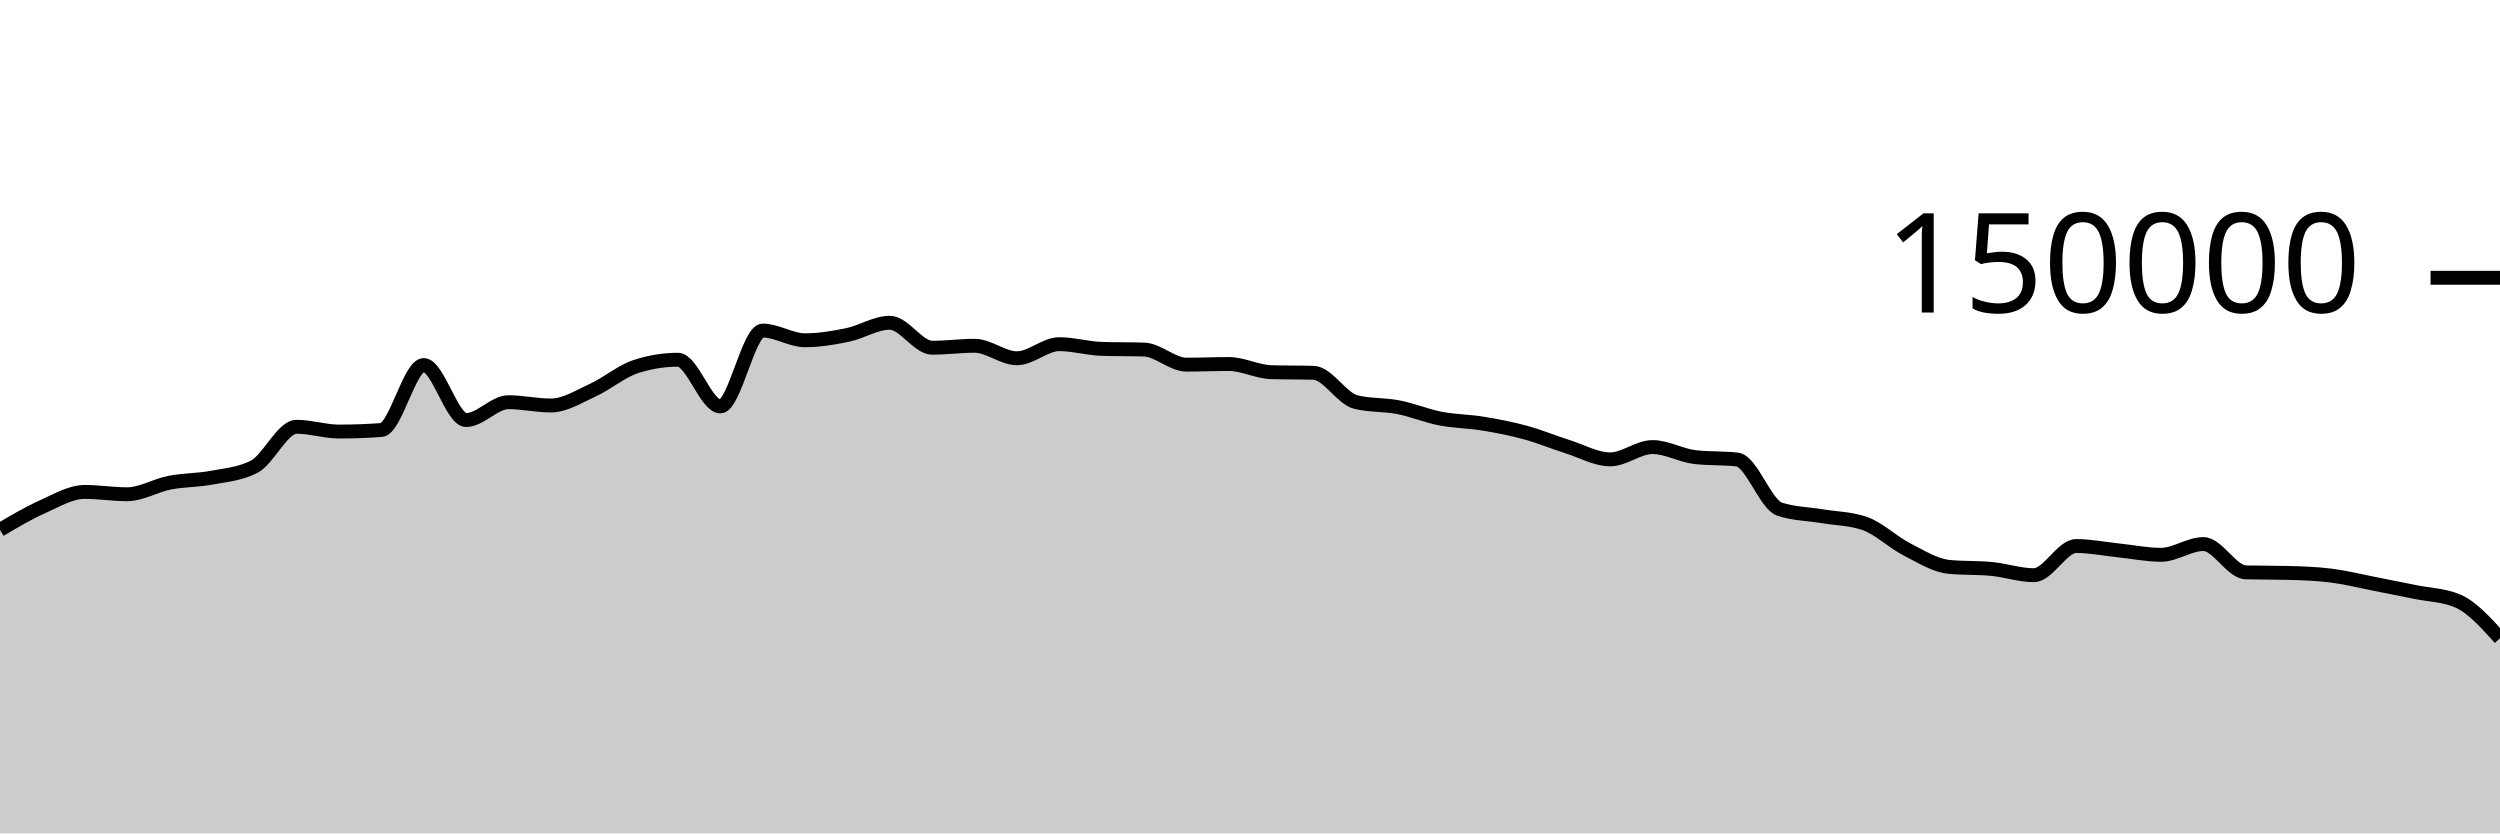
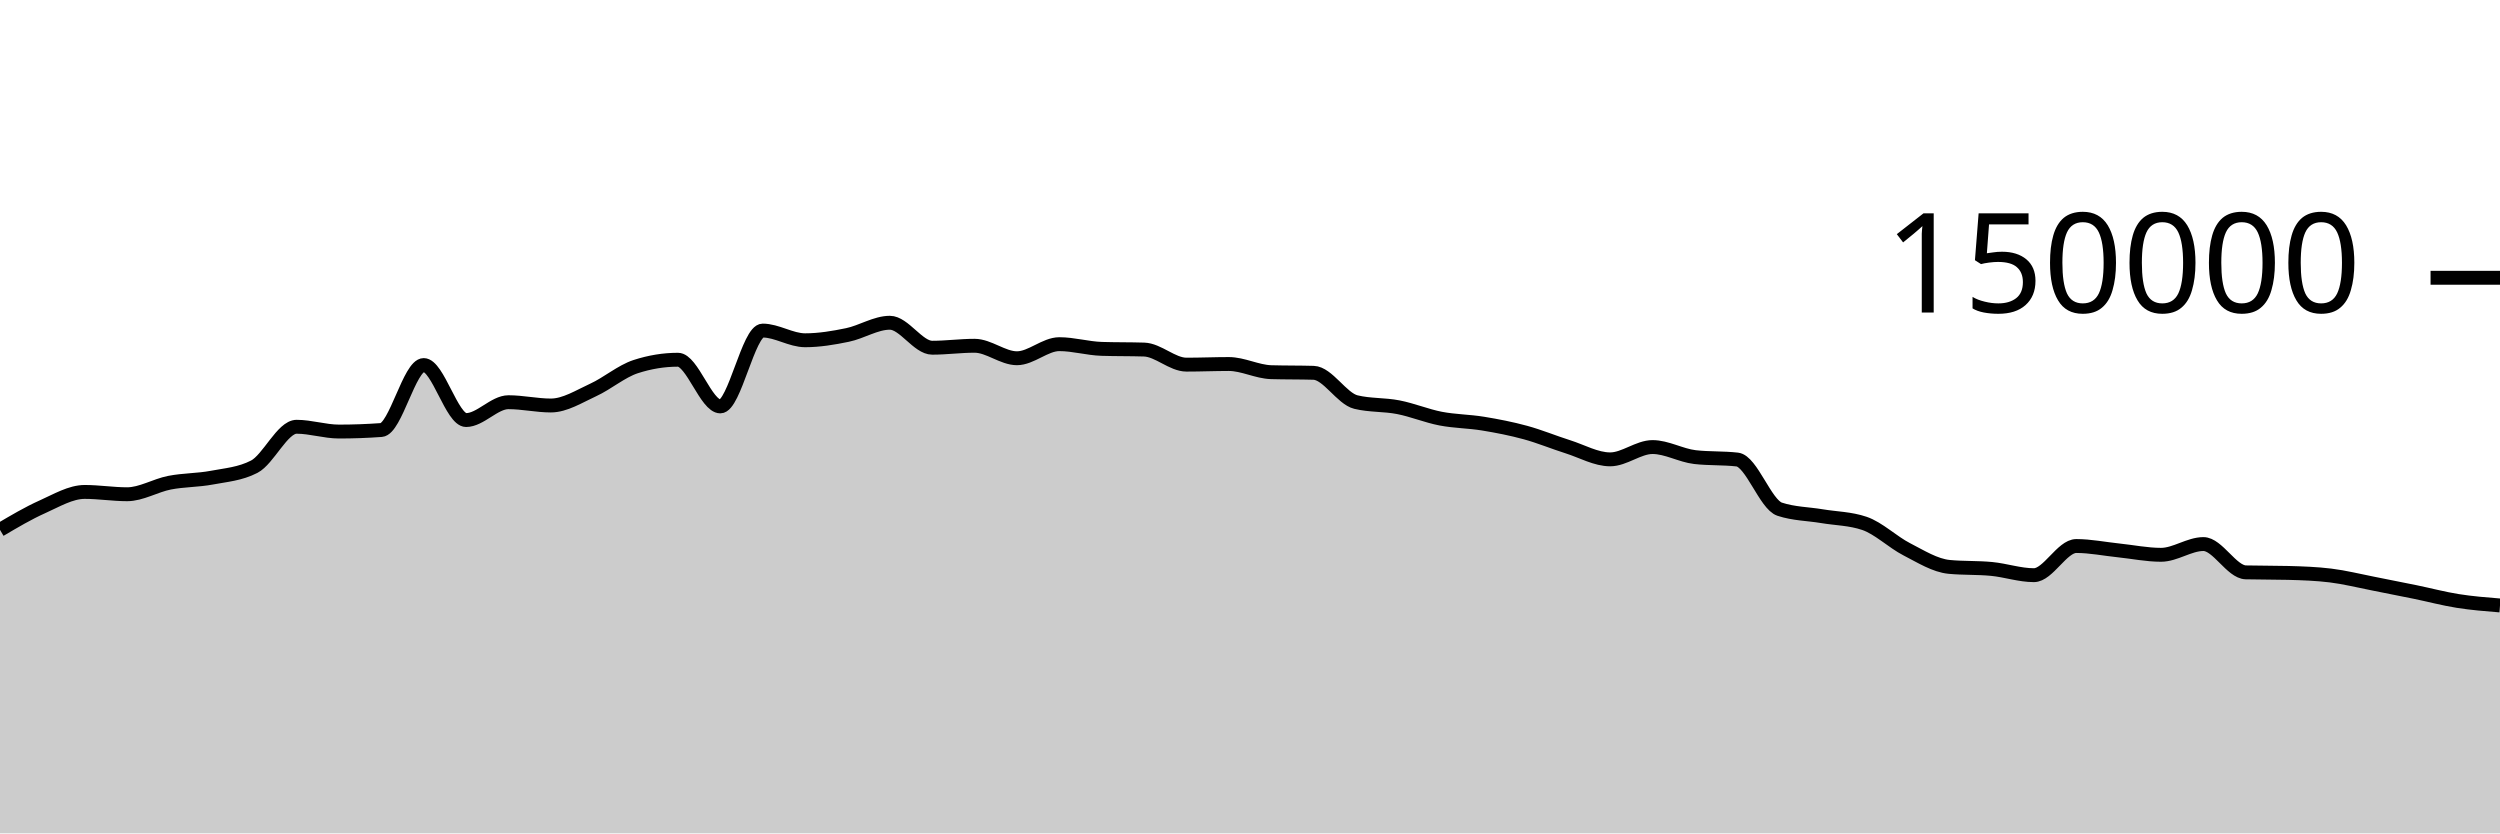
<svg xmlns="http://www.w3.org/2000/svg" viewBox="0 0 180 60">
  <g transform="translate(0,20)">
-     <path class="area" fill="rgba(0, 0, 0, 0.2)" d="M0,18.15C1.017,17.548,2.034,16.946,3.051,16.491C4.068,16.036,5.085,15.419,6.102,15.419C7.119,15.419,8.136,15.586,9.153,15.586C10.169,15.586,11.186,14.954,12.203,14.755C13.22,14.556,14.237,14.583,15.254,14.391C16.271,14.199,17.288,14.128,18.305,13.603C19.322,13.077,20.339,10.727,21.356,10.727C22.373,10.727,23.39,11.072,24.407,11.072C25.424,11.072,26.441,11.035,27.458,10.961C28.475,10.886,29.492,6.283,30.508,6.283C31.525,6.283,32.542,10.244,33.559,10.244C34.576,10.244,35.593,8.959,36.61,8.959C37.627,8.959,38.644,9.196,39.661,9.196C40.678,9.196,41.695,8.541,42.712,8.075C43.729,7.609,44.746,6.731,45.763,6.399C46.78,6.067,47.797,5.901,48.814,5.901C49.831,5.901,50.847,9.262,51.864,9.262C52.881,9.262,53.898,3.801,54.915,3.801C55.932,3.801,56.949,4.499,57.966,4.499C58.983,4.499,60,4.329,61.017,4.118C62.034,3.908,63.051,3.238,64.068,3.238C65.085,3.238,66.102,5.036,67.119,5.036C68.136,5.036,69.153,4.895,70.169,4.895C71.186,4.895,72.203,5.794,73.22,5.794C74.237,5.794,75.254,4.78,76.271,4.78C77.288,4.78,78.305,5.087,79.322,5.119C80.339,5.152,81.356,5.136,82.373,5.168C83.39,5.2,84.407,6.254,85.424,6.254C86.441,6.254,87.458,6.209,88.475,6.209C89.492,6.209,90.508,6.767,91.525,6.797C92.542,6.827,93.559,6.812,94.576,6.842C95.593,6.872,96.61,8.704,97.627,8.95C98.644,9.197,99.661,9.121,100.678,9.32C101.695,9.518,102.712,9.944,103.729,10.141C104.746,10.337,105.763,10.334,106.78,10.501C107.797,10.668,108.814,10.865,109.831,11.143C110.847,11.42,111.864,11.845,112.881,12.166C113.898,12.488,114.915,13.074,115.932,13.074C116.949,13.074,117.966,12.188,118.983,12.188C120,12.188,121.017,12.793,122.034,12.911C123.051,13.029,124.068,12.97,125.085,13.087C126.102,13.205,127.119,16.326,128.136,16.662C129.153,16.998,130.169,16.996,131.186,17.166C132.203,17.336,133.22,17.338,134.237,17.683C135.254,18.028,136.271,19.027,137.288,19.549C138.305,20.072,139.322,20.718,140.339,20.816C141.356,20.914,142.373,20.865,143.39,20.963C144.407,21.061,145.424,21.413,146.441,21.413C147.458,21.413,148.475,19.313,149.492,19.313C150.508,19.313,151.525,19.524,152.542,19.629C153.559,19.735,154.576,19.946,155.593,19.946C156.61,19.946,157.627,19.172,158.644,19.172C159.661,19.172,160.678,21.183,161.695,21.21C162.712,21.236,163.729,21.223,164.746,21.25C165.763,21.276,166.78,21.312,167.797,21.436C168.814,21.56,169.831,21.817,170.847,22.015C171.864,22.213,172.881,22.416,173.898,22.625C174.915,22.834,175.932,22.839,176.949,23.268C177.966,23.697,178.983,24.827,180,25.957L180,40C178.983,40,177.966,40,176.949,40C175.932,40,174.915,40,173.898,40C172.881,40,171.864,40,170.847,40C169.831,40,168.814,40,167.797,40C166.78,40,165.763,40,164.746,40C163.729,40,162.712,40,161.695,40C160.678,40,159.661,40,158.644,40C157.627,40,156.61,40,155.593,40C154.576,40,153.559,40,152.542,40C151.525,40,150.508,40,149.492,40C148.475,40,147.458,40,146.441,40C145.424,40,144.407,40,143.39,40C142.373,40,141.356,40,140.339,40C139.322,40,138.305,40,137.288,40C136.271,40,135.254,40,134.237,40C133.22,40,132.203,40,131.186,40C130.169,40,129.153,40,128.136,40C127.119,40,126.102,40,125.085,40C124.068,40,123.051,40,122.034,40C121.017,40,120,40,118.983,40C117.966,40,116.949,40,115.932,40C114.915,40,113.898,40,112.881,40C111.864,40,110.847,40,109.831,40C108.814,40,107.797,40,106.78,40C105.763,40,104.746,40,103.729,40C102.712,40,101.695,40,100.678,40C99.661,40,98.644,40,97.627,40C96.61,40,95.593,40,94.576,40C93.559,40,92.542,40,91.525,40C90.508,40,89.492,40,88.475,40C87.458,40,86.441,40,85.424,40C84.407,40,83.39,40,82.373,40C81.356,40,80.339,40,79.322,40C78.305,40,77.288,40,76.271,40C75.254,40,74.237,40,73.22,40C72.203,40,71.186,40,70.169,40C69.153,40,68.136,40,67.119,40C66.102,40,65.085,40,64.068,40C63.051,40,62.034,40,61.017,40C60,40,58.983,40,57.966,40C56.949,40,55.932,40,54.915,40C53.898,40,52.881,40,51.864,40C50.847,40,49.831,40,48.814,40C47.797,40,46.78,40,45.763,40C44.746,40,43.729,40,42.712,40C41.695,40,40.678,40,39.661,40C38.644,40,37.627,40,36.61,40C35.593,40,34.576,40,33.559,40C32.542,40,31.525,40,30.508,40C29.492,40,28.475,40,27.458,40C26.441,40,25.424,40,24.407,40C23.39,40,22.373,40,21.356,40C20.339,40,19.322,40,18.305,40C17.288,40,16.271,40,15.254,40C14.237,40,13.22,40,12.203,40C11.186,40,10.169,40,9.153,40C8.136,40,7.119,40,6.102,40C5.085,40,4.068,40,3.051,40C2.034,40,1.017,40,0,40Z" />
-     <path class="line" stroke="black" fill="none" d="M0,18.15C1.017,17.548,2.034,16.946,3.051,16.491C4.068,16.036,5.085,15.419,6.102,15.419C7.119,15.419,8.136,15.586,9.153,15.586C10.169,15.586,11.186,14.954,12.203,14.755C13.22,14.556,14.237,14.583,15.254,14.391C16.271,14.199,17.288,14.128,18.305,13.603C19.322,13.077,20.339,10.727,21.356,10.727C22.373,10.727,23.39,11.072,24.407,11.072C25.424,11.072,26.441,11.035,27.458,10.961C28.475,10.886,29.492,6.283,30.508,6.283C31.525,6.283,32.542,10.244,33.559,10.244C34.576,10.244,35.593,8.959,36.61,8.959C37.627,8.959,38.644,9.196,39.661,9.196C40.678,9.196,41.695,8.541,42.712,8.075C43.729,7.609,44.746,6.731,45.763,6.399C46.78,6.067,47.797,5.901,48.814,5.901C49.831,5.901,50.847,9.262,51.864,9.262C52.881,9.262,53.898,3.801,54.915,3.801C55.932,3.801,56.949,4.499,57.966,4.499C58.983,4.499,60,4.329,61.017,4.118C62.034,3.908,63.051,3.238,64.068,3.238C65.085,3.238,66.102,5.036,67.119,5.036C68.136,5.036,69.153,4.895,70.169,4.895C71.186,4.895,72.203,5.794,73.22,5.794C74.237,5.794,75.254,4.78,76.271,4.78C77.288,4.78,78.305,5.087,79.322,5.119C80.339,5.152,81.356,5.136,82.373,5.168C83.39,5.2,84.407,6.254,85.424,6.254C86.441,6.254,87.458,6.209,88.475,6.209C89.492,6.209,90.508,6.767,91.525,6.797C92.542,6.827,93.559,6.812,94.576,6.842C95.593,6.872,96.61,8.704,97.627,8.95C98.644,9.197,99.661,9.121,100.678,9.32C101.695,9.518,102.712,9.944,103.729,10.141C104.746,10.337,105.763,10.334,106.78,10.501C107.797,10.668,108.814,10.865,109.831,11.143C110.847,11.42,111.864,11.845,112.881,12.166C113.898,12.488,114.915,13.074,115.932,13.074C116.949,13.074,117.966,12.188,118.983,12.188C120,12.188,121.017,12.793,122.034,12.911C123.051,13.029,124.068,12.97,125.085,13.087C126.102,13.205,127.119,16.326,128.136,16.662C129.153,16.998,130.169,16.996,131.186,17.166C132.203,17.336,133.22,17.338,134.237,17.683C135.254,18.028,136.271,19.027,137.288,19.549C138.305,20.072,139.322,20.718,140.339,20.816C141.356,20.914,142.373,20.865,143.39,20.963C144.407,21.061,145.424,21.413,146.441,21.413C147.458,21.413,148.475,19.313,149.492,19.313C150.508,19.313,151.525,19.524,152.542,19.629C153.559,19.735,154.576,19.946,155.593,19.946C156.61,19.946,157.627,19.172,158.644,19.172C159.661,19.172,160.678,21.183,161.695,21.21C162.712,21.236,163.729,21.223,164.746,21.25C165.763,21.276,166.78,21.312,167.797,21.436C168.814,21.56,169.831,21.817,170.847,22.015C171.864,22.213,172.881,22.416,173.898,22.625C174.915,22.834,175.932,22.839,176.949,23.268C177.966,23.697,178.983,24.827,180,25.957" />
+     <path class="area" fill="rgba(0, 0, 0, 0.2)" d="M0,18.15C1.017,17.548,2.034,16.946,3.051,16.491C4.068,16.036,5.085,15.419,6.102,15.419C7.119,15.419,8.136,15.586,9.153,15.586C10.169,15.586,11.186,14.954,12.203,14.755C13.22,14.556,14.237,14.583,15.254,14.391C16.271,14.199,17.288,14.128,18.305,13.603C19.322,13.077,20.339,10.727,21.356,10.727C22.373,10.727,23.39,11.072,24.407,11.072C25.424,11.072,26.441,11.035,27.458,10.961C28.475,10.886,29.492,6.283,30.508,6.283C31.525,6.283,32.542,10.244,33.559,10.244C34.576,10.244,35.593,8.959,36.61,8.959C37.627,8.959,38.644,9.196,39.661,9.196C40.678,9.196,41.695,8.541,42.712,8.075C43.729,7.609,44.746,6.731,45.763,6.399C46.78,6.067,47.797,5.901,48.814,5.901C49.831,5.901,50.847,9.262,51.864,9.262C52.881,9.262,53.898,3.801,54.915,3.801C55.932,3.801,56.949,4.499,57.966,4.499C58.983,4.499,60,4.329,61.017,4.118C62.034,3.908,63.051,3.238,64.068,3.238C65.085,3.238,66.102,5.036,67.119,5.036C68.136,5.036,69.153,4.895,70.169,4.895C71.186,4.895,72.203,5.794,73.22,5.794C74.237,5.794,75.254,4.78,76.271,4.78C77.288,4.78,78.305,5.087,79.322,5.119C80.339,5.152,81.356,5.136,82.373,5.168C83.39,5.2,84.407,6.254,85.424,6.254C86.441,6.254,87.458,6.209,88.475,6.209C89.492,6.209,90.508,6.767,91.525,6.797C92.542,6.827,93.559,6.812,94.576,6.842C95.593,6.872,96.61,8.704,97.627,8.95C98.644,9.197,99.661,9.121,100.678,9.32C101.695,9.518,102.712,9.944,103.729,10.141C104.746,10.337,105.763,10.334,106.78,10.501C107.797,10.668,108.814,10.865,109.831,11.143C110.847,11.42,111.864,11.845,112.881,12.166C113.898,12.488,114.915,13.074,115.932,13.074C116.949,13.074,117.966,12.188,118.983,12.188C120,12.188,121.017,12.793,122.034,12.911C123.051,13.029,124.068,12.97,125.085,13.087C126.102,13.205,127.119,16.326,128.136,16.662C129.153,16.998,130.169,16.996,131.186,17.166C132.203,17.336,133.22,17.338,134.237,17.683C135.254,18.028,136.271,19.027,137.288,19.549C138.305,20.072,139.322,20.718,140.339,20.816C141.356,20.914,142.373,20.865,143.39,20.963C144.407,21.061,145.424,21.413,146.441,21.413C147.458,21.413,148.475,19.313,149.492,19.313C150.508,19.313,151.525,19.524,152.542,19.629C153.559,19.735,154.576,19.946,155.593,19.946C156.61,19.946,157.627,19.172,158.644,19.172C159.661,19.172,160.678,21.183,161.695,21.21C162.712,21.236,163.729,21.223,164.746,21.25C165.763,21.276,166.78,21.312,167.797,21.436C168.814,21.56,169.831,21.817,170.847,22.015C171.864,22.213,172.881,22.416,173.898,22.625C174.915,22.834,175.932,23.107,176.949,23.268C177.966,23.43,178.983,23.511,180,23.593L180,40C178.983,40,177.966,40,176.949,40C175.932,40,174.915,40,173.898,40C172.881,40,171.864,40,170.847,40C169.831,40,168.814,40,167.797,40C166.78,40,165.763,40,164.746,40C163.729,40,162.712,40,161.695,40C160.678,40,159.661,40,158.644,40C157.627,40,156.61,40,155.593,40C154.576,40,153.559,40,152.542,40C151.525,40,150.508,40,149.492,40C148.475,40,147.458,40,146.441,40C145.424,40,144.407,40,143.39,40C142.373,40,141.356,40,140.339,40C139.322,40,138.305,40,137.288,40C136.271,40,135.254,40,134.237,40C133.22,40,132.203,40,131.186,40C130.169,40,129.153,40,128.136,40C127.119,40,126.102,40,125.085,40C124.068,40,123.051,40,122.034,40C121.017,40,120,40,118.983,40C117.966,40,116.949,40,115.932,40C114.915,40,113.898,40,112.881,40C111.864,40,110.847,40,109.831,40C108.814,40,107.797,40,106.78,40C105.763,40,104.746,40,103.729,40C102.712,40,101.695,40,100.678,40C99.661,40,98.644,40,97.627,40C96.61,40,95.593,40,94.576,40C93.559,40,92.542,40,91.525,40C90.508,40,89.492,40,88.475,40C87.458,40,86.441,40,85.424,40C84.407,40,83.39,40,82.373,40C81.356,40,80.339,40,79.322,40C78.305,40,77.288,40,76.271,40C75.254,40,74.237,40,73.22,40C72.203,40,71.186,40,70.169,40C69.153,40,68.136,40,67.119,40C66.102,40,65.085,40,64.068,40C63.051,40,62.034,40,61.017,40C60,40,58.983,40,57.966,40C56.949,40,55.932,40,54.915,40C53.898,40,52.881,40,51.864,40C50.847,40,49.831,40,48.814,40C47.797,40,46.78,40,45.763,40C44.746,40,43.729,40,42.712,40C41.695,40,40.678,40,39.661,40C38.644,40,37.627,40,36.61,40C35.593,40,34.576,40,33.559,40C32.542,40,31.525,40,30.508,40C29.492,40,28.475,40,27.458,40C26.441,40,25.424,40,24.407,40C23.39,40,22.373,40,21.356,40C20.339,40,19.322,40,18.305,40C17.288,40,16.271,40,15.254,40C14.237,40,13.22,40,12.203,40C11.186,40,10.169,40,9.153,40C8.136,40,7.119,40,6.102,40C5.085,40,4.068,40,3.051,40C2.034,40,1.017,40,0,40Z" />
+     <path class="line" stroke="black" fill="none" d="M0,18.15C1.017,17.548,2.034,16.946,3.051,16.491C4.068,16.036,5.085,15.419,6.102,15.419C7.119,15.419,8.136,15.586,9.153,15.586C10.169,15.586,11.186,14.954,12.203,14.755C13.22,14.556,14.237,14.583,15.254,14.391C16.271,14.199,17.288,14.128,18.305,13.603C19.322,13.077,20.339,10.727,21.356,10.727C22.373,10.727,23.39,11.072,24.407,11.072C25.424,11.072,26.441,11.035,27.458,10.961C28.475,10.886,29.492,6.283,30.508,6.283C31.525,6.283,32.542,10.244,33.559,10.244C34.576,10.244,35.593,8.959,36.61,8.959C37.627,8.959,38.644,9.196,39.661,9.196C40.678,9.196,41.695,8.541,42.712,8.075C43.729,7.609,44.746,6.731,45.763,6.399C46.78,6.067,47.797,5.901,48.814,5.901C49.831,5.901,50.847,9.262,51.864,9.262C52.881,9.262,53.898,3.801,54.915,3.801C55.932,3.801,56.949,4.499,57.966,4.499C58.983,4.499,60,4.329,61.017,4.118C62.034,3.908,63.051,3.238,64.068,3.238C65.085,3.238,66.102,5.036,67.119,5.036C68.136,5.036,69.153,4.895,70.169,4.895C71.186,4.895,72.203,5.794,73.22,5.794C74.237,5.794,75.254,4.78,76.271,4.78C77.288,4.78,78.305,5.087,79.322,5.119C80.339,5.152,81.356,5.136,82.373,5.168C83.39,5.2,84.407,6.254,85.424,6.254C86.441,6.254,87.458,6.209,88.475,6.209C89.492,6.209,90.508,6.767,91.525,6.797C92.542,6.827,93.559,6.812,94.576,6.842C95.593,6.872,96.61,8.704,97.627,8.95C98.644,9.197,99.661,9.121,100.678,9.32C101.695,9.518,102.712,9.944,103.729,10.141C104.746,10.337,105.763,10.334,106.78,10.501C107.797,10.668,108.814,10.865,109.831,11.143C110.847,11.42,111.864,11.845,112.881,12.166C113.898,12.488,114.915,13.074,115.932,13.074C116.949,13.074,117.966,12.188,118.983,12.188C120,12.188,121.017,12.793,122.034,12.911C123.051,13.029,124.068,12.97,125.085,13.087C126.102,13.205,127.119,16.326,128.136,16.662C129.153,16.998,130.169,16.996,131.186,17.166C132.203,17.336,133.22,17.338,134.237,17.683C135.254,18.028,136.271,19.027,137.288,19.549C138.305,20.072,139.322,20.718,140.339,20.816C141.356,20.914,142.373,20.865,143.39,20.963C144.407,21.061,145.424,21.413,146.441,21.413C147.458,21.413,148.475,19.313,149.492,19.313C150.508,19.313,151.525,19.524,152.542,19.629C153.559,19.735,154.576,19.946,155.593,19.946C156.61,19.946,157.627,19.172,158.644,19.172C159.661,19.172,160.678,21.183,161.695,21.21C162.712,21.236,163.729,21.223,164.746,21.25C165.763,21.276,166.78,21.312,167.797,21.436C168.814,21.56,169.831,21.817,170.847,22.015C171.864,22.213,172.881,22.416,173.898,22.625C174.915,22.834,175.932,23.107,176.949,23.268C177.966,23.43,178.983,23.511,180,23.593" />
    <path class="axis-ceiling" stroke-width="1" stroke="black" fill="none" d="M175,0L180,0" />
    <text class="axis-ceiling-label" font-family="sans-serif" text-anchor="end" font-size="10px" x="170" y="2.5">150000</text>
  </g>
</svg>
